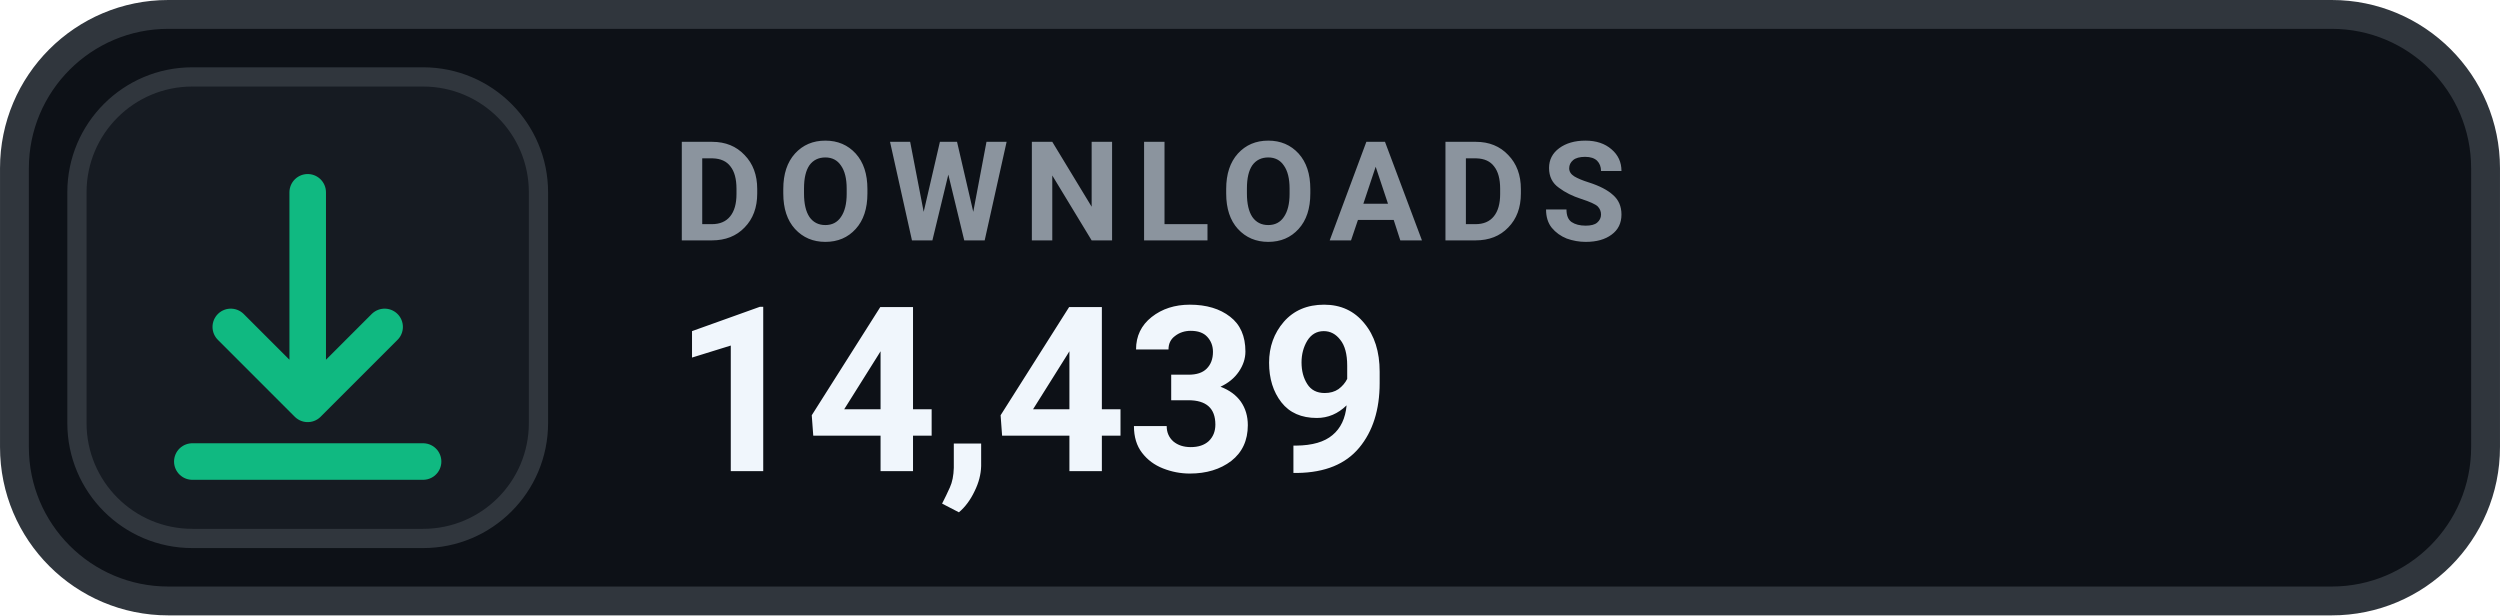
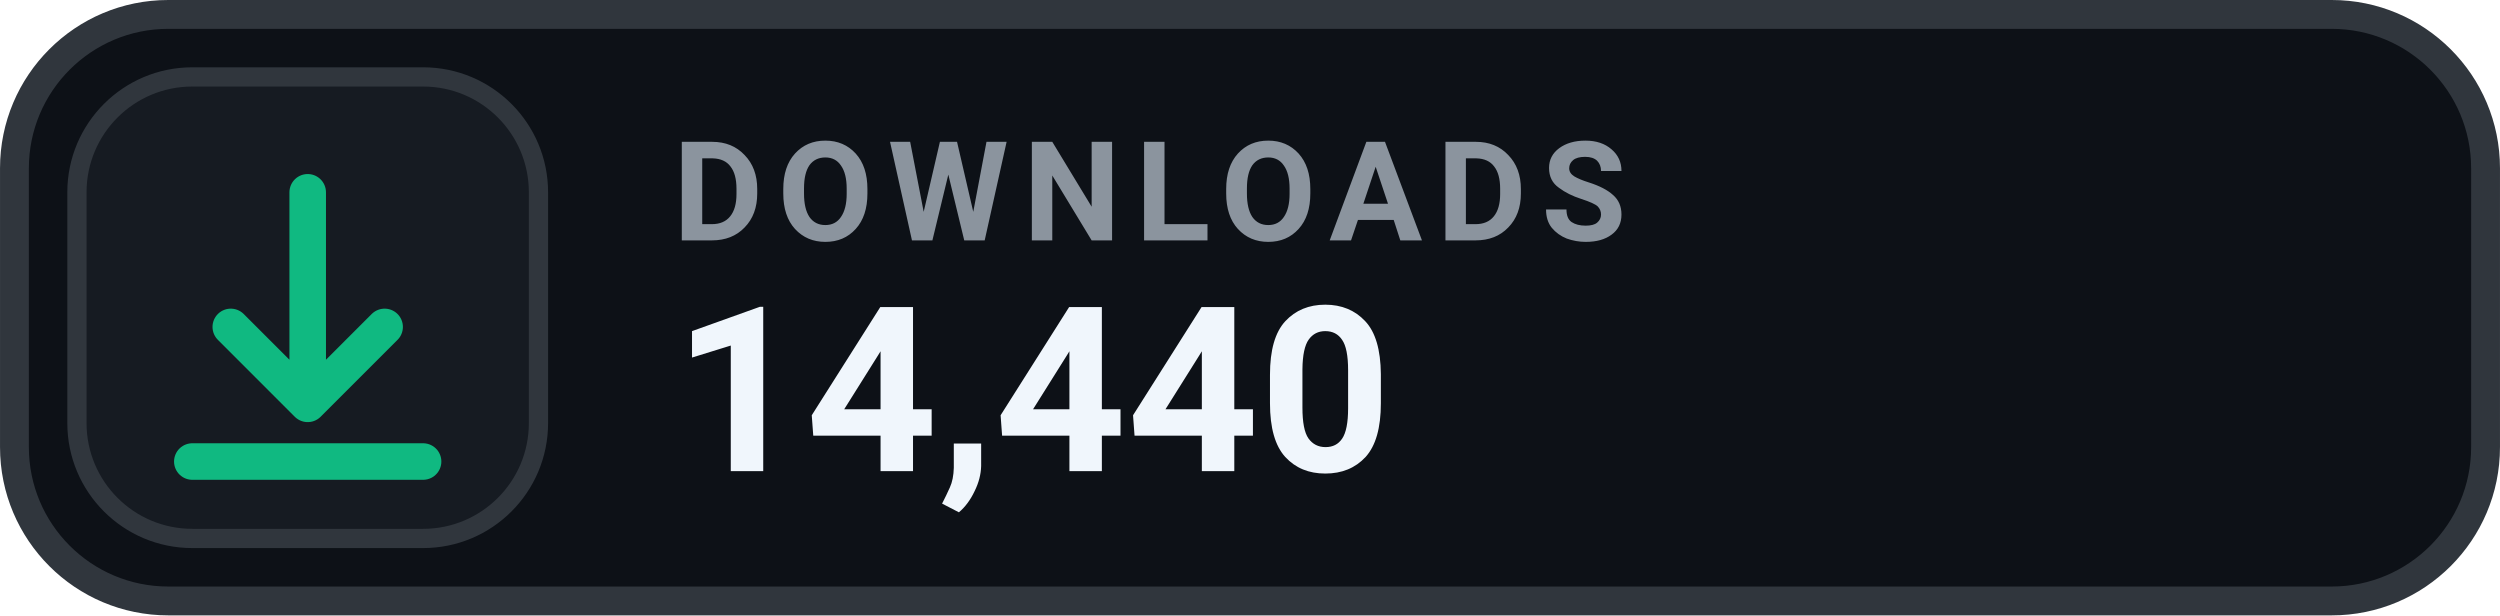
- <svg xmlns="http://www.w3.org/2000/svg" width="126" height="31.015" viewBox="0 0 130 32" role="img" aria-label="DOWNLOADS 14,439">
+ <svg xmlns="http://www.w3.org/2000/svg" width="126" height="31.015" viewBox="0 0 130 32" role="img" aria-label="DOWNLOADS 14,440">
  <rect x=".75" y=".75" width="128.5" height="30.5" rx="8" fill="#0D1117" stroke="#30363D" stroke-width="1.5" />
  <rect x="4" y="4" width="24" height="24" rx="6" fill="#161B22" stroke="#30363D" stroke-width="1" />
  <g transform="translate(16 16)" style="color:#10B981;">
    <path d="M0 -6 v11 m0 0 l4 -4 m-4 4 l-4 -4 M-6 8 h12" fill="none" stroke="currentColor" stroke-width="1.9" stroke-linecap="round" stroke-linejoin="round" />
  </g>
  <text x="35" y="12.5" fill="#8B949E" font-family="-apple-system,BlinkMacSystemFont,'Segoe UI',Roboto,Helvetica,Arial,sans-serif" font-size="7.2" font-weight="700" letter-spacing=".75">DOWNLOADS</text>
-   <text x="35" y="24.5" fill="#F0F6FC" font-family="-apple-system,BlinkMacSystemFont,'Segoe UI',Roboto,Helvetica,Arial,sans-serif" font-size="12" font-weight="700">14,439</text>
+   <text x="35" y="24.5" fill="#F0F6FC" font-family="-apple-system,BlinkMacSystemFont,'Segoe UI',Roboto,Helvetica,Arial,sans-serif" font-size="12" font-weight="700">14,440</text>
</svg>
